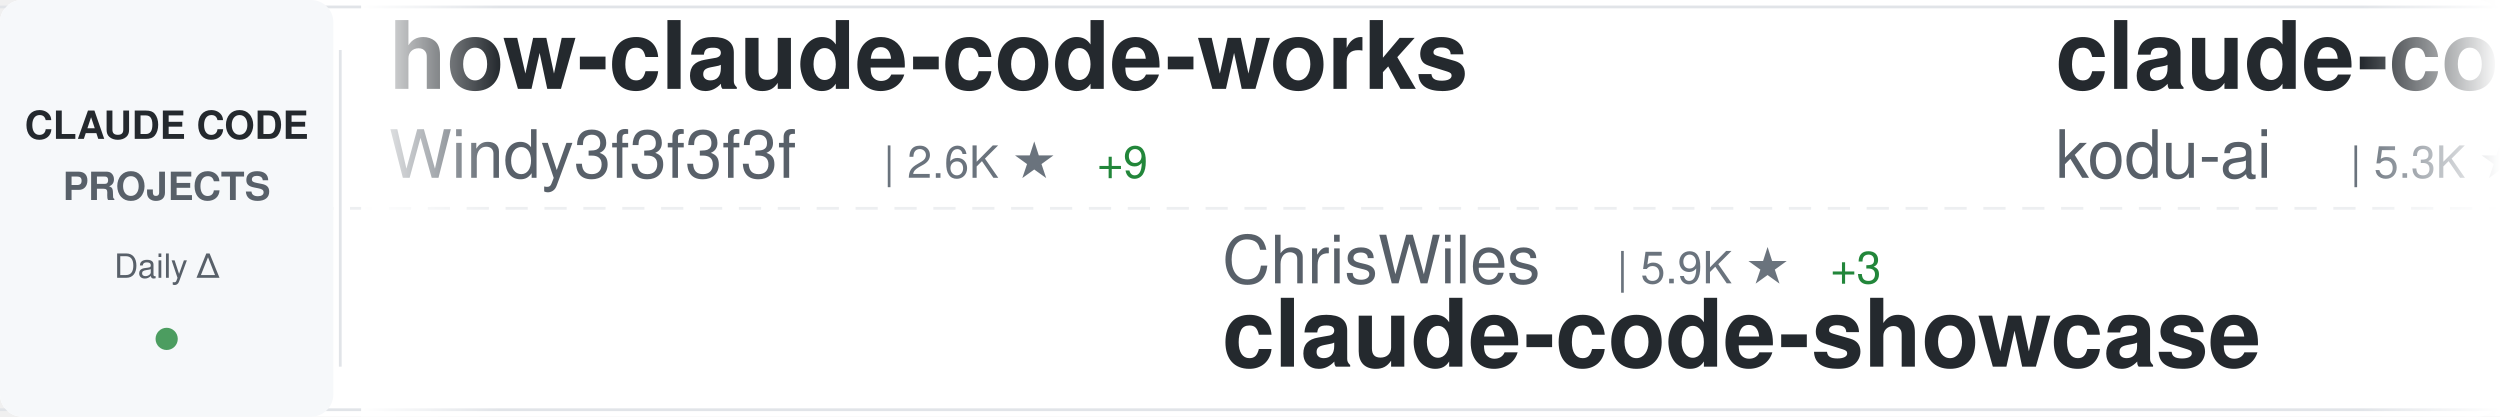
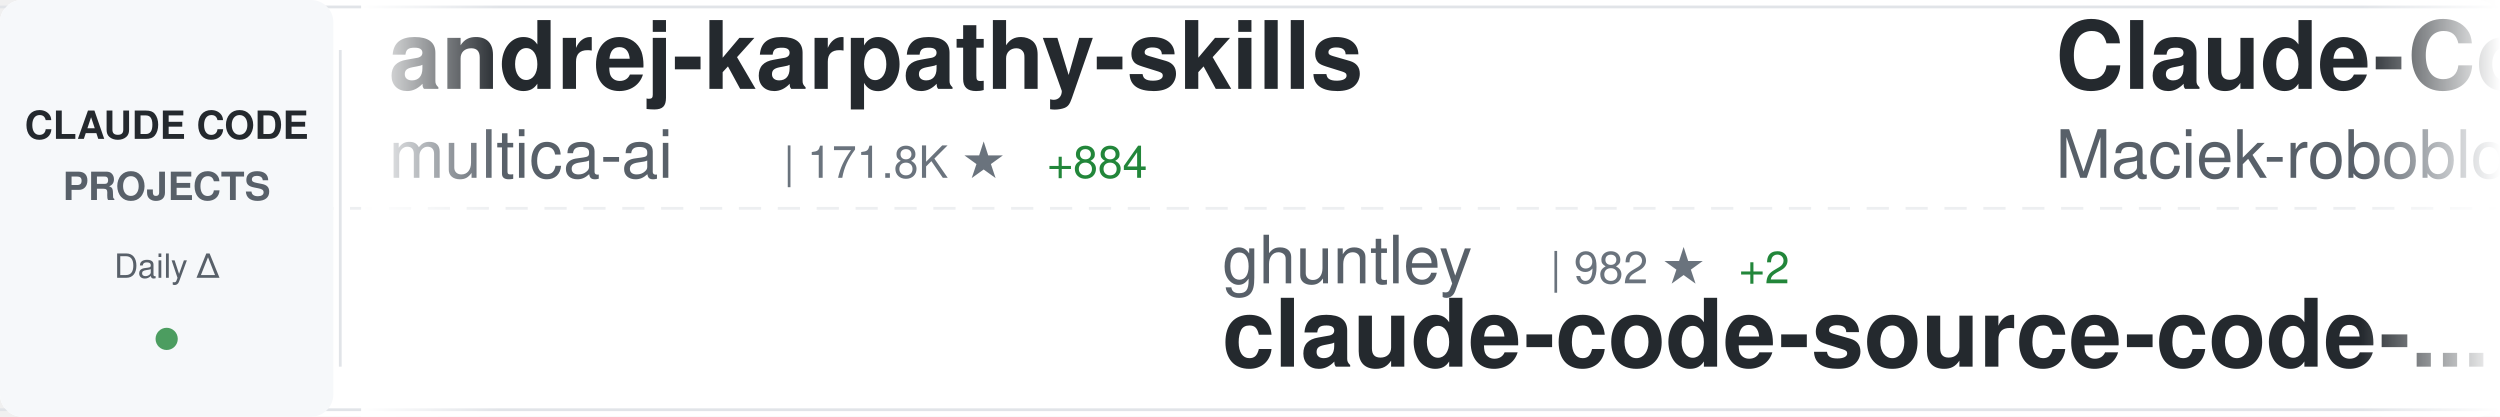
<svg xmlns="http://www.w3.org/2000/svg" width="900" height="150">
  <defs>
    <linearGradient id="awesomeLeftFade" x1="0%" y1="0%" x2="100%" y2="0%">
      <stop offset="0%" style="stop-color:#ffffff;stop-opacity:1" />
      <stop offset="100%" style="stop-color:#ffffff;stop-opacity:0" />
    </linearGradient>
    <linearGradient id="awesomeRightFade" x1="0%" y1="0%" x2="100%" y2="0%">
      <stop offset="0%" style="stop-color:#ffffff;stop-opacity:0" />
      <stop offset="100%" style="stop-color:#ffffff;stop-opacity:1" />
    </linearGradient>
  </defs>
  <rect width="900" height="150" fill="#ffffff" rx="8" />
  <rect x="0" y="2" width="900" height="1" fill="#e1e4e8" />
  <rect x="0" y="147" width="900" height="1" fill="#e1e4e8" />
  <line x1="0" y1="75" x2="900" y2="75" stroke="#e1e4e8" stroke-width="1" stroke-dasharray="8 6" opacity="0.6" />
  <rect x="0" y="0" width="120" height="150" fill="#f6f8fa" rx="8" />
  <text x="60" y="50" font-family="-apple-system, BlinkMacSystemFont, 'Segoe UI', Helvetica, Arial, sans-serif" font-size="14" font-weight="600" fill="#24292e" text-anchor="middle">CLAUDE CODE</text>
  <text x="60" y="72" font-family="-apple-system, BlinkMacSystemFont, 'Segoe UI', Helvetica, Arial, sans-serif" font-size="14" font-weight="600" fill="#586069" text-anchor="middle">PROJECTS</text>
  <text x="60" y="100" font-family="-apple-system, BlinkMacSystemFont, 'Segoe UI', Helvetica, Arial, sans-serif" font-size="12" font-weight="500" fill="#586069" text-anchor="middle">Daily Δ</text>
  <circle cx="60" cy="122" r="4" fill="#22863a" opacity="0.8" />
  <rect x="122" y="18" width="1" height="114" fill="#e1e4e8" />
  <clipPath id="awesomeTickerClip">
    <rect x="130" y="0" width="770" height="150" />
  </clipPath>
  <g clip-path="url(#awesomeTickerClip)">
    <g id="awesomeTickerItems">
      <animateTransform attributeName="transform" attributeType="XML" type="translate" from="0 0" to="-3000 0" dur="54s" repeatCount="indefinite" />
      <g transform="translate(0, 0)">
-         <text x="140" y="32" font-family="-apple-system, BlinkMacSystemFont, 'Segoe UI', Helvetica, Arial, sans-serif" font-size="34" font-weight="600" fill="#24292e">how-claude-code-works</text>
-         <text x="140" y="64" font-family="-apple-system, BlinkMacSystemFont, 'Segoe UI', Helvetica, Arial, sans-serif" font-size="24" font-weight="400" fill="#586069">Windy3f3f3f3f</text>
-         <text x="318" y="64" font-family="-apple-system, BlinkMacSystemFont, 'Segoe UI', Helvetica, Arial, sans-serif" font-size="16" font-weight="500" fill="#6a737d">| 2.6K ★</text>
-         <text x="395" y="64" font-family="-apple-system, BlinkMacSystemFont, 'Segoe UI', Helvetica, Arial, sans-serif" font-size="16" font-weight="500" fill="#22863a"> +9</text>
+         <text x="140" y="32" font-family="-apple-system, BlinkMacSystemFont, 'Segoe UI', Helvetica, Arial, sans-serif" font-size="34" font-weight="600" fill="#24292e">andrej-karpathy-skills</text>
+         <text x="140" y="64" font-family="-apple-system, BlinkMacSystemFont, 'Segoe UI', Helvetica, Arial, sans-serif" font-size="24" font-weight="400" fill="#586069">multica-ai</text>
+         <text x="282" y="64" font-family="-apple-system, BlinkMacSystemFont, 'Segoe UI', Helvetica, Arial, sans-serif" font-size="16" font-weight="500" fill="#6a737d">| 171.8K ★</text>
+         <text x="377" y="64" font-family="-apple-system, BlinkMacSystemFont, 'Segoe UI', Helvetica, Arial, sans-serif" font-size="16" font-weight="500" fill="#22863a"> +884</text>
      </g>
      <g transform="translate(300, 0)">
-         <text x="140" y="102" font-family="-apple-system, BlinkMacSystemFont, 'Segoe UI', Helvetica, Arial, sans-serif" font-size="24" font-weight="400" fill="#586069">ChrisWiles</text>
-         <text x="282" y="102" font-family="-apple-system, BlinkMacSystemFont, 'Segoe UI', Helvetica, Arial, sans-serif" font-size="16" font-weight="500" fill="#6a737d">| 5.9K ★</text>
-         <text x="359" y="102" font-family="-apple-system, BlinkMacSystemFont, 'Segoe UI', Helvetica, Arial, sans-serif" font-size="16" font-weight="500" fill="#22863a"> +3</text>
-         <text x="140" y="132" font-family="-apple-system, BlinkMacSystemFont, 'Segoe UI', Helvetica, Arial, sans-serif" font-size="34" font-weight="600" fill="#24292e">claude-code-showcase</text>
+         <text x="140" y="102" font-family="-apple-system, BlinkMacSystemFont, 'Segoe UI', Helvetica, Arial, sans-serif" font-size="24" font-weight="400" fill="#586069">ghuntley</text>
+         <text x="258" y="102" font-family="-apple-system, BlinkMacSystemFont, 'Segoe UI', Helvetica, Arial, sans-serif" font-size="16" font-weight="500" fill="#6a737d">| 982 ★</text>
+         <text x="326" y="102" font-family="-apple-system, BlinkMacSystemFont, 'Segoe UI', Helvetica, Arial, sans-serif" font-size="16" font-weight="500" fill="#22863a"> +2</text>
+         <text x="140" y="132" font-family="-apple-system, BlinkMacSystemFont, 'Segoe UI', Helvetica, Arial, sans-serif" font-size="34" font-weight="600" fill="#24292e">claude-code-source-code-...</text>
      </g>
      <g transform="translate(600, 0)">
-         <text x="140" y="32" font-family="-apple-system, BlinkMacSystemFont, 'Segoe UI', Helvetica, Arial, sans-serif" font-size="34" font-weight="600" fill="#24292e">claude-coder</text>
-         <text x="140" y="64" font-family="-apple-system, BlinkMacSystemFont, 'Segoe UI', Helvetica, Arial, sans-serif" font-size="24" font-weight="400" fill="#586069">kodu-ai</text>
-         <text x="246" y="64" font-family="-apple-system, BlinkMacSystemFont, 'Segoe UI', Helvetica, Arial, sans-serif" font-size="16" font-weight="500" fill="#6a737d">| 5.3K ★</text>
+         <text x="140" y="32" font-family="-apple-system, BlinkMacSystemFont, 'Segoe UI', Helvetica, Arial, sans-serif" font-size="34" font-weight="600" fill="#24292e">Claude-Code-Usage-Monito...</text>
+         <text x="140" y="64" font-family="-apple-system, BlinkMacSystemFont, 'Segoe UI', Helvetica, Arial, sans-serif" font-size="24" font-weight="400" fill="#586069">Maciek-roboblog</text>
+         <text x="342" y="64" font-family="-apple-system, BlinkMacSystemFont, 'Segoe UI', Helvetica, Arial, sans-serif" font-size="16" font-weight="500" fill="#6a737d">| 8.2K ★</text>
+         <text x="419" y="64" font-family="-apple-system, BlinkMacSystemFont, 'Segoe UI', Helvetica, Arial, sans-serif" font-size="16" font-weight="500" fill="#22863a"> +8</text>
      </g>
      <g transform="translate(900, 0)">
-         <text x="140" y="102" font-family="-apple-system, BlinkMacSystemFont, 'Segoe UI', Helvetica, Arial, sans-serif" font-size="24" font-weight="400" fill="#586069">lintsinghua</text>
-         <text x="294" y="102" font-family="-apple-system, BlinkMacSystemFont, 'Segoe UI', Helvetica, Arial, sans-serif" font-size="16" font-weight="500" fill="#6a737d">| 3.6K ★</text>
-         <text x="371" y="102" font-family="-apple-system, BlinkMacSystemFont, 'Segoe UI', Helvetica, Arial, sans-serif" font-size="16" font-weight="500" fill="#22863a"> +19</text>
-         <text x="140" y="132" font-family="-apple-system, BlinkMacSystemFont, 'Segoe UI', Helvetica, Arial, sans-serif" font-size="34" font-weight="600" fill="#24292e">claude-code-book</text>
+         <text x="140" y="102" font-family="-apple-system, BlinkMacSystemFont, 'Segoe UI', Helvetica, Arial, sans-serif" font-size="24" font-weight="400" fill="#586069">JrCx7scC</text>
+         <text x="258" y="102" font-family="-apple-system, BlinkMacSystemFont, 'Segoe UI', Helvetica, Arial, sans-serif" font-size="16" font-weight="500" fill="#6a737d">| 370 ★</text>
+         <text x="140" y="132" font-family="-apple-system, BlinkMacSystemFont, 'Segoe UI', Helvetica, Arial, sans-serif" font-size="34" font-weight="600" fill="#24292e">claude-code-source</text>
      </g>
      <g transform="translate(1200, 0)">
-         <text x="140" y="32" font-family="-apple-system, BlinkMacSystemFont, 'Segoe UI', Helvetica, Arial, sans-serif" font-size="34" font-weight="600" fill="#24292e">claude-code-rev</text>
-         <text x="140" y="64" font-family="-apple-system, BlinkMacSystemFont, 'Segoe UI', Helvetica, Arial, sans-serif" font-size="24" font-weight="400" fill="#586069">oboard</text>
-         <text x="234" y="64" font-family="-apple-system, BlinkMacSystemFont, 'Segoe UI', Helvetica, Arial, sans-serif" font-size="16" font-weight="500" fill="#6a737d">| 3.2K ★</text>
-         <text x="311" y="64" font-family="-apple-system, BlinkMacSystemFont, 'Segoe UI', Helvetica, Arial, sans-serif" font-size="16" font-weight="500" fill="#22863a"> +2</text>
-       </g>
-       <g transform="translate(1500, 0)">
-         <text x="140" y="102" font-family="-apple-system, BlinkMacSystemFont, 'Segoe UI', Helvetica, Arial, sans-serif" font-size="24" font-weight="400" fill="#586069">anthropics</text>
-         <text x="282" y="102" font-family="-apple-system, BlinkMacSystemFont, 'Segoe UI', Helvetica, Arial, sans-serif" font-size="16" font-weight="500" fill="#6a737d">| 5.1K ★</text>
-         <text x="359" y="102" font-family="-apple-system, BlinkMacSystemFont, 'Segoe UI', Helvetica, Arial, sans-serif" font-size="16" font-weight="500" fill="#22863a"> +56</text>
-         <text x="140" y="132" font-family="-apple-system, BlinkMacSystemFont, 'Segoe UI', Helvetica, Arial, sans-serif" font-size="34" font-weight="600" fill="#24292e">claude-code-security-rev...</text>
-       </g>
-       <g transform="translate(1800, 0)">
        <text x="140" y="32" font-family="-apple-system, BlinkMacSystemFont, 'Segoe UI', Helvetica, Arial, sans-serif" font-size="34" font-weight="600" fill="#24292e">claude-code-action</text>
        <text x="140" y="64" font-family="-apple-system, BlinkMacSystemFont, 'Segoe UI', Helvetica, Arial, sans-serif" font-size="24" font-weight="400" fill="#586069">anthropics</text>
        <text x="282" y="64" font-family="-apple-system, BlinkMacSystemFont, 'Segoe UI', Helvetica, Arial, sans-serif" font-size="16" font-weight="500" fill="#6a737d">| 7.9K ★</text>
-         <text x="359" y="64" font-family="-apple-system, BlinkMacSystemFont, 'Segoe UI', Helvetica, Arial, sans-serif" font-size="16" font-weight="500" fill="#22863a"> +16</text>
+         <text x="359" y="64" font-family="-apple-system, BlinkMacSystemFont, 'Segoe UI', Helvetica, Arial, sans-serif" font-size="16" font-weight="500" fill="#22863a"> +17</text>
+       </g>
+       <g transform="translate(1500, 0)">
+         <text x="140" y="102" font-family="-apple-system, BlinkMacSystemFont, 'Segoe UI', Helvetica, Arial, sans-serif" font-size="24" font-weight="400" fill="#586069">chauncygu</text>
+         <text x="270" y="102" font-family="-apple-system, BlinkMacSystemFont, 'Segoe UI', Helvetica, Arial, sans-serif" font-size="16" font-weight="500" fill="#6a737d">| 2.6K ★</text>
+         <text x="347" y="102" font-family="-apple-system, BlinkMacSystemFont, 'Segoe UI', Helvetica, Arial, sans-serif" font-size="16" font-weight="500" fill="#22863a"> +5</text>
+         <text x="140" y="132" font-family="-apple-system, BlinkMacSystemFont, 'Segoe UI', Helvetica, Arial, sans-serif" font-size="34" font-weight="600" fill="#24292e">collection-claude-code-s...</text>
+       </g>
+       <g transform="translate(1800, 0)">
+         <text x="140" y="32" font-family="-apple-system, BlinkMacSystemFont, 'Segoe UI', Helvetica, Arial, sans-serif" font-size="34" font-weight="600" fill="#24292e">ClaudeCodeAgents</text>
+         <text x="140" y="64" font-family="-apple-system, BlinkMacSystemFont, 'Segoe UI', Helvetica, Arial, sans-serif" font-size="24" font-weight="400" fill="#586069">darcyegb</text>
+         <text x="258" y="64" font-family="-apple-system, BlinkMacSystemFont, 'Segoe UI', Helvetica, Arial, sans-serif" font-size="16" font-weight="500" fill="#6a737d">| 716 ★</text>
+         <text x="326" y="64" font-family="-apple-system, BlinkMacSystemFont, 'Segoe UI', Helvetica, Arial, sans-serif" font-size="16" font-weight="500" fill="#22863a"> +1</text>
      </g>
      <g transform="translate(2100, 0)">
-         <text x="140" y="102" font-family="-apple-system, BlinkMacSystemFont, 'Segoe UI', Helvetica, Arial, sans-serif" font-size="24" font-weight="400" fill="#586069">Donchitos</text>
-         <text x="270" y="102" font-family="-apple-system, BlinkMacSystemFont, 'Segoe UI', Helvetica, Arial, sans-serif" font-size="16" font-weight="500" fill="#6a737d">| 21.2K ★</text>
-         <text x="356" y="102" font-family="-apple-system, BlinkMacSystemFont, 'Segoe UI', Helvetica, Arial, sans-serif" font-size="16" font-weight="500" fill="#22863a"> +79</text>
-         <text x="140" y="132" font-family="-apple-system, BlinkMacSystemFont, 'Segoe UI', Helvetica, Arial, sans-serif" font-size="34" font-weight="600" fill="#24292e">Claude-Code-Game-Studios</text>
+         <text x="140" y="102" font-family="-apple-system, BlinkMacSystemFont, 'Segoe UI', Helvetica, Arial, sans-serif" font-size="24" font-weight="400" fill="#586069">Pimzino</text>
+         <text x="246" y="102" font-family="-apple-system, BlinkMacSystemFont, 'Segoe UI', Helvetica, Arial, sans-serif" font-size="16" font-weight="500" fill="#6a737d">| 3.8K ★</text>
+         <text x="323" y="102" font-family="-apple-system, BlinkMacSystemFont, 'Segoe UI', Helvetica, Arial, sans-serif" font-size="16" font-weight="500" fill="#22863a"> +1</text>
+         <text x="140" y="132" font-family="-apple-system, BlinkMacSystemFont, 'Segoe UI', Helvetica, Arial, sans-serif" font-size="34" font-weight="600" fill="#24292e">claude-code-spec-workflo...</text>
      </g>
      <g transform="translate(2400, 0)">
-         <text x="140" y="32" font-family="-apple-system, BlinkMacSystemFont, 'Segoe UI', Helvetica, Arial, sans-serif" font-size="34" font-weight="600" fill="#24292e">awesome-claude-code-suba...</text>
-         <text x="140" y="64" font-family="-apple-system, BlinkMacSystemFont, 'Segoe UI', Helvetica, Arial, sans-serif" font-size="24" font-weight="400" fill="#586069">VoltAgent</text>
-         <text x="270" y="64" font-family="-apple-system, BlinkMacSystemFont, 'Segoe UI', Helvetica, Arial, sans-serif" font-size="16" font-weight="500" fill="#6a737d">| 21.4K ★</text>
-         <text x="356" y="64" font-family="-apple-system, BlinkMacSystemFont, 'Segoe UI', Helvetica, Arial, sans-serif" font-size="16" font-weight="500" fill="#22863a"> +75</text>
+         <text x="140" y="32" font-family="-apple-system, BlinkMacSystemFont, 'Segoe UI', Helvetica, Arial, sans-serif" font-size="34" font-weight="600" fill="#24292e">claude-code-infrastructu...</text>
+         <text x="140" y="64" font-family="-apple-system, BlinkMacSystemFont, 'Segoe UI', Helvetica, Arial, sans-serif" font-size="24" font-weight="400" fill="#586069">diet103</text>
+         <text x="246" y="64" font-family="-apple-system, BlinkMacSystemFont, 'Segoe UI', Helvetica, Arial, sans-serif" font-size="16" font-weight="500" fill="#6a737d">| 9.7K ★</text>
+         <text x="323" y="64" font-family="-apple-system, BlinkMacSystemFont, 'Segoe UI', Helvetica, Arial, sans-serif" font-size="16" font-weight="500" fill="#22863a"> +3</text>
      </g>
      <g transform="translate(2700, 0)">
-         <text x="140" y="102" font-family="-apple-system, BlinkMacSystemFont, 'Segoe UI', Helvetica, Arial, sans-serif" font-size="24" font-weight="400" fill="#586069">huangserva</text>
-         <text x="282" y="102" font-family="-apple-system, BlinkMacSystemFont, 'Segoe UI', Helvetica, Arial, sans-serif" font-size="16" font-weight="500" fill="#6a737d">| 601 ★</text>
-         <text x="350" y="102" font-family="-apple-system, BlinkMacSystemFont, 'Segoe UI', Helvetica, Arial, sans-serif" font-size="16" font-weight="500" fill="#22863a"> +2</text>
-         <text x="140" y="132" font-family="-apple-system, BlinkMacSystemFont, 'Segoe UI', Helvetica, Arial, sans-serif" font-size="34" font-weight="600" fill="#24292e">claude-code-cli</text>
+         <text x="140" y="102" font-family="-apple-system, BlinkMacSystemFont, 'Segoe UI', Helvetica, Arial, sans-serif" font-size="24" font-weight="400" fill="#586069">Windy3f3f3f3f</text>
+         <text x="318" y="102" font-family="-apple-system, BlinkMacSystemFont, 'Segoe UI', Helvetica, Arial, sans-serif" font-size="16" font-weight="500" fill="#6a737d">| 1.4K ★</text>
+         <text x="395" y="102" font-family="-apple-system, BlinkMacSystemFont, 'Segoe UI', Helvetica, Arial, sans-serif" font-size="16" font-weight="500" fill="#22863a"> +10</text>
+         <text x="140" y="132" font-family="-apple-system, BlinkMacSystemFont, 'Segoe UI', Helvetica, Arial, sans-serif" font-size="34" font-weight="600" fill="#24292e">claude-code-from-scratch</text>
      </g>
      <g transform="translate(3000, 0)">
-         <text x="140" y="32" font-family="-apple-system, BlinkMacSystemFont, 'Segoe UI', Helvetica, Arial, sans-serif" font-size="34" font-weight="600" fill="#24292e">how-claude-code-works</text>
-         <text x="140" y="64" font-family="-apple-system, BlinkMacSystemFont, 'Segoe UI', Helvetica, Arial, sans-serif" font-size="24" font-weight="400" fill="#586069">Windy3f3f3f3f</text>
-         <text x="318" y="64" font-family="-apple-system, BlinkMacSystemFont, 'Segoe UI', Helvetica, Arial, sans-serif" font-size="16" font-weight="500" fill="#6a737d">| 2.6K ★</text>
-         <text x="395" y="64" font-family="-apple-system, BlinkMacSystemFont, 'Segoe UI', Helvetica, Arial, sans-serif" font-size="16" font-weight="500" fill="#22863a"> +9</text>
+         <text x="140" y="32" font-family="-apple-system, BlinkMacSystemFont, 'Segoe UI', Helvetica, Arial, sans-serif" font-size="34" font-weight="600" fill="#24292e">andrej-karpathy-skills</text>
+         <text x="140" y="64" font-family="-apple-system, BlinkMacSystemFont, 'Segoe UI', Helvetica, Arial, sans-serif" font-size="24" font-weight="400" fill="#586069">multica-ai</text>
+         <text x="282" y="64" font-family="-apple-system, BlinkMacSystemFont, 'Segoe UI', Helvetica, Arial, sans-serif" font-size="16" font-weight="500" fill="#6a737d">| 171.8K ★</text>
+         <text x="377" y="64" font-family="-apple-system, BlinkMacSystemFont, 'Segoe UI', Helvetica, Arial, sans-serif" font-size="16" font-weight="500" fill="#22863a"> +884</text>
      </g>
      <g transform="translate(3300, 0)">
-         <text x="140" y="102" font-family="-apple-system, BlinkMacSystemFont, 'Segoe UI', Helvetica, Arial, sans-serif" font-size="24" font-weight="400" fill="#586069">ChrisWiles</text>
-         <text x="282" y="102" font-family="-apple-system, BlinkMacSystemFont, 'Segoe UI', Helvetica, Arial, sans-serif" font-size="16" font-weight="500" fill="#6a737d">| 5.9K ★</text>
-         <text x="359" y="102" font-family="-apple-system, BlinkMacSystemFont, 'Segoe UI', Helvetica, Arial, sans-serif" font-size="16" font-weight="500" fill="#22863a"> +3</text>
-         <text x="140" y="132" font-family="-apple-system, BlinkMacSystemFont, 'Segoe UI', Helvetica, Arial, sans-serif" font-size="34" font-weight="600" fill="#24292e">claude-code-showcase</text>
+         <text x="140" y="102" font-family="-apple-system, BlinkMacSystemFont, 'Segoe UI', Helvetica, Arial, sans-serif" font-size="24" font-weight="400" fill="#586069">ghuntley</text>
+         <text x="258" y="102" font-family="-apple-system, BlinkMacSystemFont, 'Segoe UI', Helvetica, Arial, sans-serif" font-size="16" font-weight="500" fill="#6a737d">| 982 ★</text>
+         <text x="326" y="102" font-family="-apple-system, BlinkMacSystemFont, 'Segoe UI', Helvetica, Arial, sans-serif" font-size="16" font-weight="500" fill="#22863a"> +2</text>
+         <text x="140" y="132" font-family="-apple-system, BlinkMacSystemFont, 'Segoe UI', Helvetica, Arial, sans-serif" font-size="34" font-weight="600" fill="#24292e">claude-code-source-code-...</text>
      </g>
      <g transform="translate(3600, 0)">
-         <text x="140" y="32" font-family="-apple-system, BlinkMacSystemFont, 'Segoe UI', Helvetica, Arial, sans-serif" font-size="34" font-weight="600" fill="#24292e">claude-coder</text>
-         <text x="140" y="64" font-family="-apple-system, BlinkMacSystemFont, 'Segoe UI', Helvetica, Arial, sans-serif" font-size="24" font-weight="400" fill="#586069">kodu-ai</text>
-         <text x="246" y="64" font-family="-apple-system, BlinkMacSystemFont, 'Segoe UI', Helvetica, Arial, sans-serif" font-size="16" font-weight="500" fill="#6a737d">| 5.3K ★</text>
+         <text x="140" y="32" font-family="-apple-system, BlinkMacSystemFont, 'Segoe UI', Helvetica, Arial, sans-serif" font-size="34" font-weight="600" fill="#24292e">Claude-Code-Usage-Monito...</text>
+         <text x="140" y="64" font-family="-apple-system, BlinkMacSystemFont, 'Segoe UI', Helvetica, Arial, sans-serif" font-size="24" font-weight="400" fill="#586069">Maciek-roboblog</text>
+         <text x="342" y="64" font-family="-apple-system, BlinkMacSystemFont, 'Segoe UI', Helvetica, Arial, sans-serif" font-size="16" font-weight="500" fill="#6a737d">| 8.2K ★</text>
+         <text x="419" y="64" font-family="-apple-system, BlinkMacSystemFont, 'Segoe UI', Helvetica, Arial, sans-serif" font-size="16" font-weight="500" fill="#22863a"> +8</text>
      </g>
      <g transform="translate(3900, 0)">
-         <text x="140" y="102" font-family="-apple-system, BlinkMacSystemFont, 'Segoe UI', Helvetica, Arial, sans-serif" font-size="24" font-weight="400" fill="#586069">lintsinghua</text>
-         <text x="294" y="102" font-family="-apple-system, BlinkMacSystemFont, 'Segoe UI', Helvetica, Arial, sans-serif" font-size="16" font-weight="500" fill="#6a737d">| 3.6K ★</text>
-         <text x="371" y="102" font-family="-apple-system, BlinkMacSystemFont, 'Segoe UI', Helvetica, Arial, sans-serif" font-size="16" font-weight="500" fill="#22863a"> +19</text>
-         <text x="140" y="132" font-family="-apple-system, BlinkMacSystemFont, 'Segoe UI', Helvetica, Arial, sans-serif" font-size="34" font-weight="600" fill="#24292e">claude-code-book</text>
+         <text x="140" y="102" font-family="-apple-system, BlinkMacSystemFont, 'Segoe UI', Helvetica, Arial, sans-serif" font-size="24" font-weight="400" fill="#586069">JrCx7scC</text>
+         <text x="258" y="102" font-family="-apple-system, BlinkMacSystemFont, 'Segoe UI', Helvetica, Arial, sans-serif" font-size="16" font-weight="500" fill="#6a737d">| 370 ★</text>
+         <text x="140" y="132" font-family="-apple-system, BlinkMacSystemFont, 'Segoe UI', Helvetica, Arial, sans-serif" font-size="34" font-weight="600" fill="#24292e">claude-code-source</text>
      </g>
    </g>
  </g>
  <rect x="130" y="0" width="50" height="150" fill="url(#awesomeLeftFade)" />
  <rect x="850" y="0" width="50" height="150" fill="url(#awesomeRightFade)" />
</svg>
